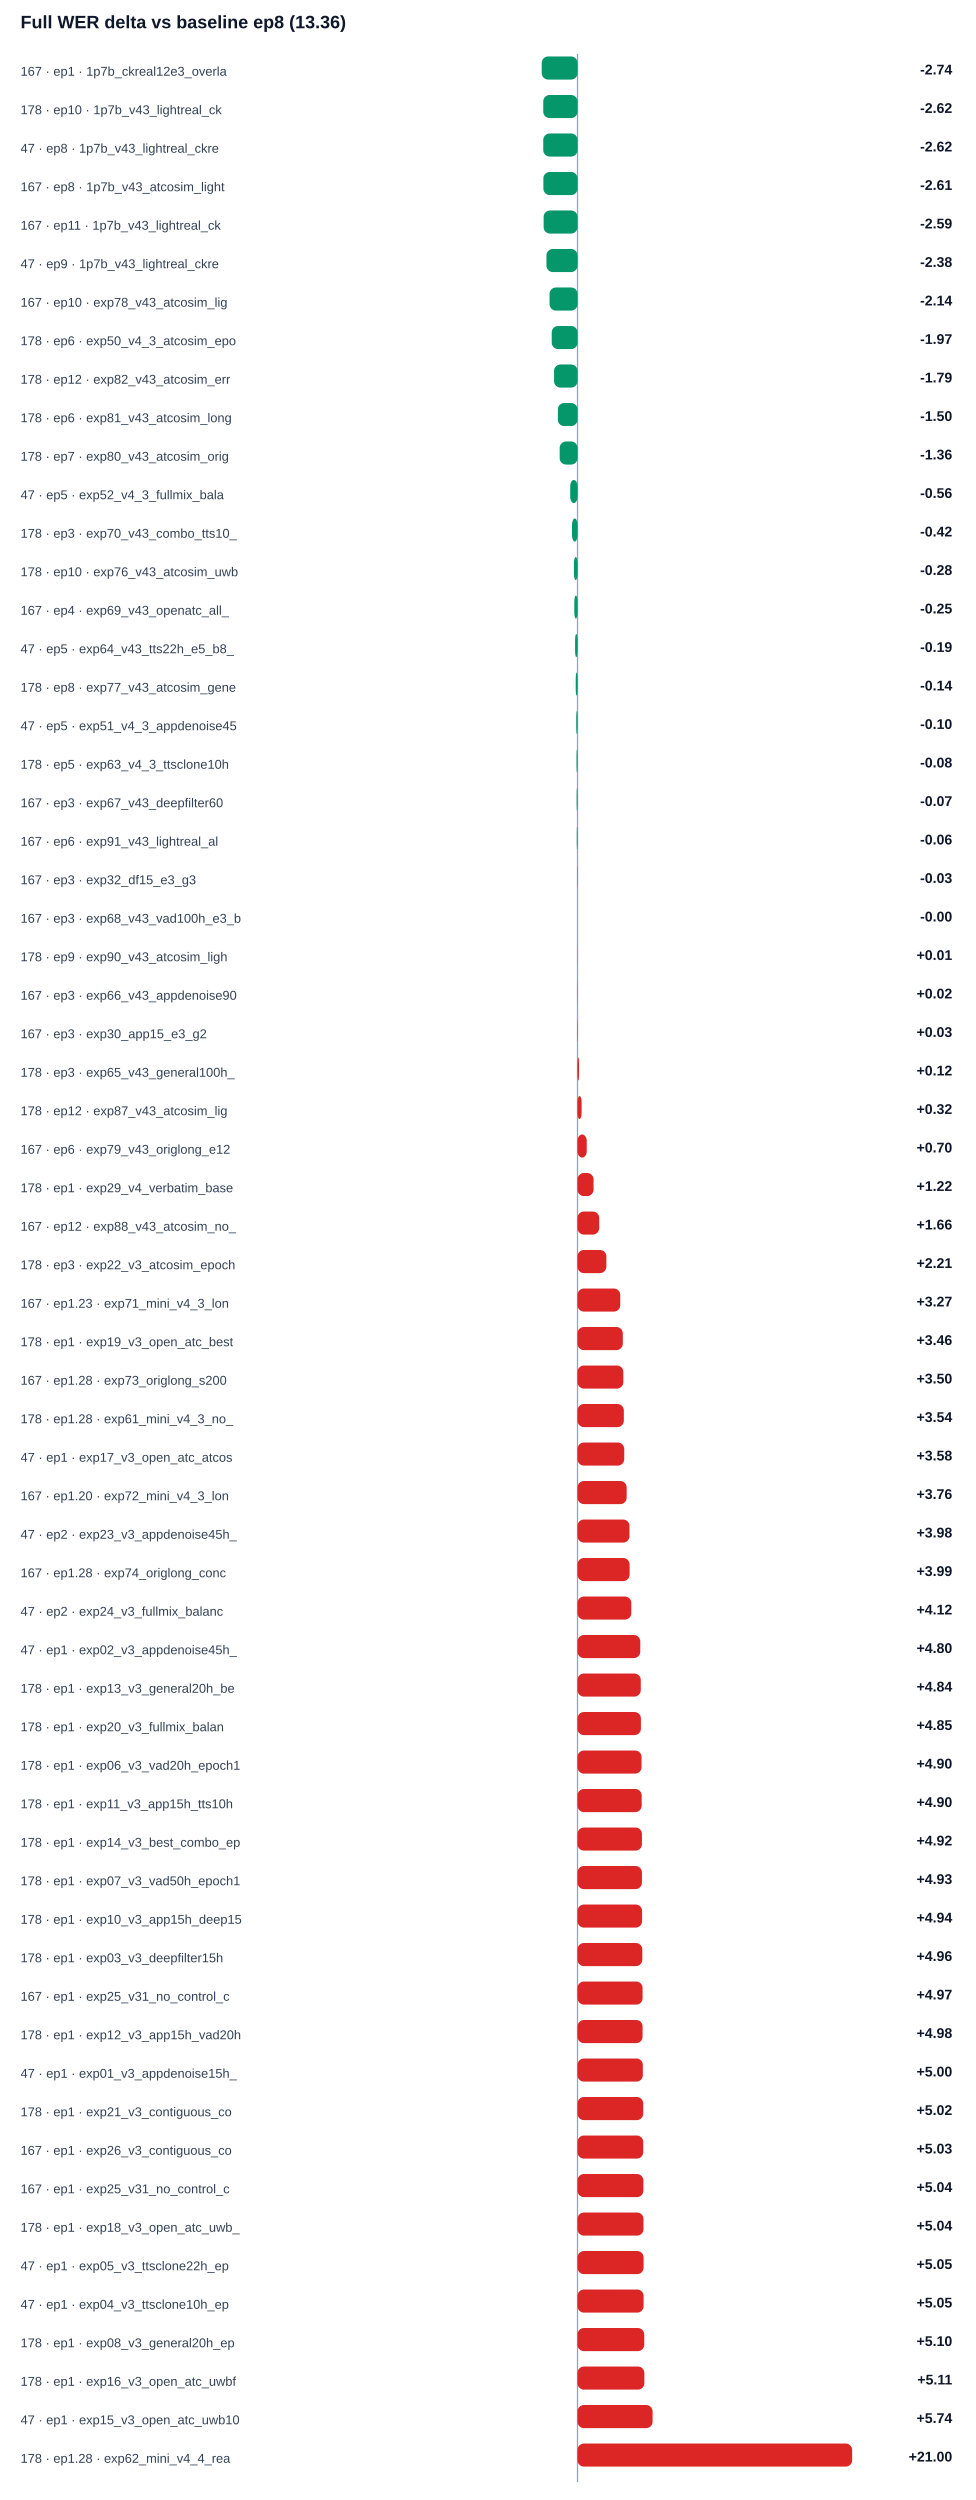
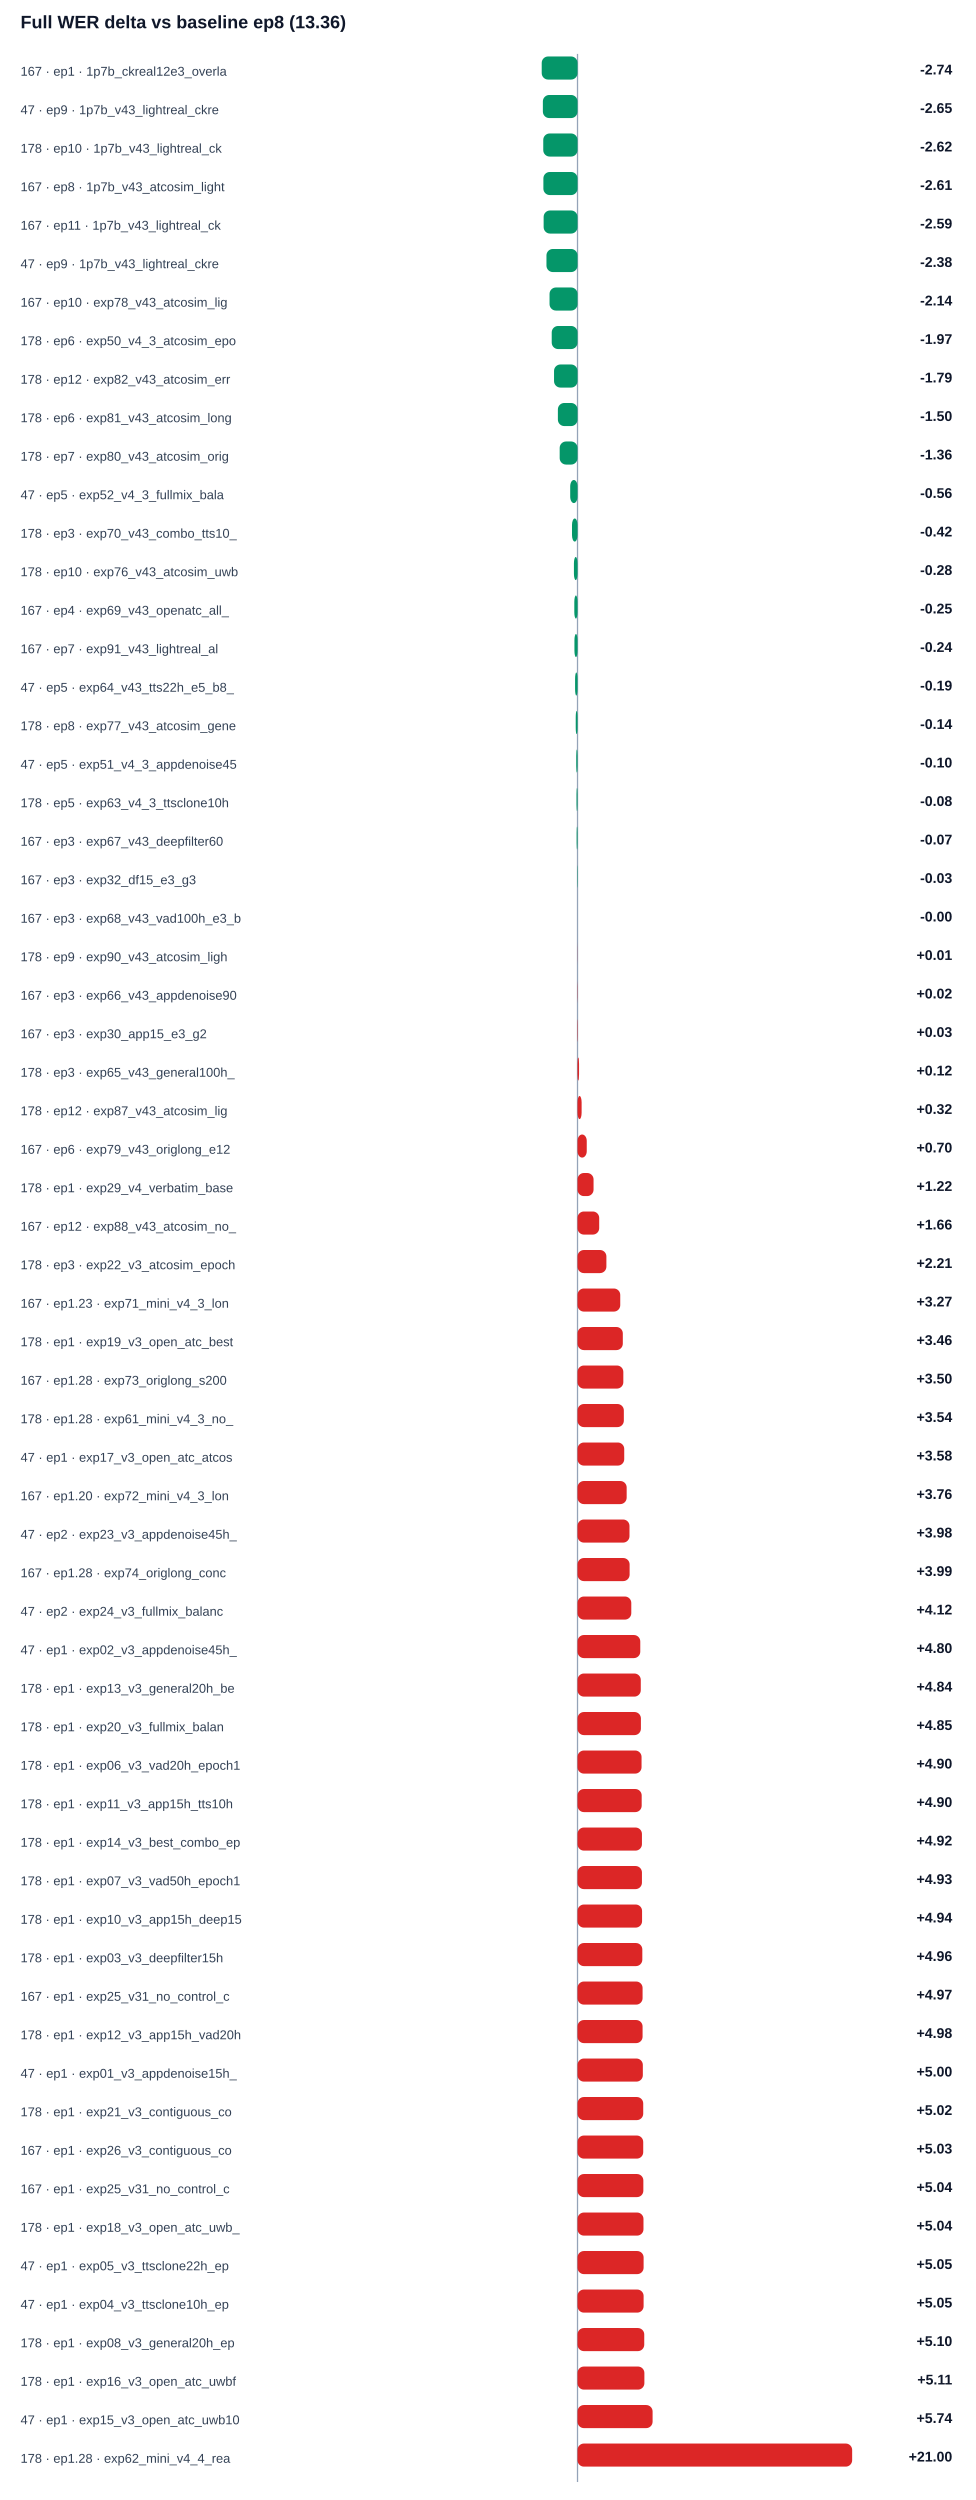
<svg xmlns="http://www.w3.org/2000/svg" width="100%" viewBox="0 0 760 1948" style="max-width:760px;background:#ffffff;border:1px solid #e5e7eb;border-radius:10px;">
  <text x="16.0" y="22.0" font-size="14" fill="#0f172a" text-anchor="start" font-family="Arial, sans-serif" font-weight="700">Full WER delta vs baseline ep8 (13.36)</text>
  <line x1="450" y1="42" x2="450" y2="1934" stroke="#94a3b8" />
  <text x="16.0" y="59.0" font-size="10" fill="#334155" text-anchor="start" font-family="Arial, sans-serif" font-weight="400">167 · ep1 · 1p7b_ckreal12e3_overla</text>
  <rect x="422.1" y="44" width="27.9" height="18" rx="5" fill="#059669" />
  <text x="742.0" y="58.0" font-size="11" fill="#0f172a" text-anchor="end" font-family="Arial, sans-serif" font-weight="700">-2.74</text>
-   <text x="16.0" y="89.0" font-size="10" fill="#334155" text-anchor="start" font-family="Arial, sans-serif" font-weight="400">178 · ep10 · 1p7b_v43_lightreal_ck</text>
-   <rect x="423.3" y="74" width="26.7" height="18" rx="5" fill="#059669" />
-   <text x="742.0" y="88.0" font-size="11" fill="#0f172a" text-anchor="end" font-family="Arial, sans-serif" font-weight="700">-2.62</text>
-   <text x="16.0" y="119.0" font-size="10" fill="#334155" text-anchor="start" font-family="Arial, sans-serif" font-weight="400">47 · ep8 · 1p7b_v43_lightreal_ckre</text>
+   <text x="16.0" y="89.0" font-size="10" fill="#334155" text-anchor="start" font-family="Arial, sans-serif" font-weight="400">47 · ep9 · 1p7b_v43_lightreal_ckre</text>
+   <rect x="423.0" y="74" width="27.0" height="18" rx="5" fill="#059669" />
+   <text x="742.0" y="88.0" font-size="11" fill="#0f172a" text-anchor="end" font-family="Arial, sans-serif" font-weight="700">-2.65</text>
+   <text x="16.0" y="119.0" font-size="10" fill="#334155" text-anchor="start" font-family="Arial, sans-serif" font-weight="400">178 · ep10 · 1p7b_v43_lightreal_ck</text>
  <rect x="423.3" y="104" width="26.7" height="18" rx="5" fill="#059669" />
  <text x="742.0" y="118.0" font-size="11" fill="#0f172a" text-anchor="end" font-family="Arial, sans-serif" font-weight="700">-2.62</text>
  <text x="16.0" y="149.0" font-size="10" fill="#334155" text-anchor="start" font-family="Arial, sans-serif" font-weight="400">167 · ep8 · 1p7b_v43_atcosim_light</text>
  <rect x="423.4" y="134" width="26.6" height="18" rx="5" fill="#059669" />
  <text x="742.0" y="148.0" font-size="11" fill="#0f172a" text-anchor="end" font-family="Arial, sans-serif" font-weight="700">-2.61</text>
  <text x="16.0" y="179.0" font-size="10" fill="#334155" text-anchor="start" font-family="Arial, sans-serif" font-weight="400">167 · ep11 · 1p7b_v43_lightreal_ck</text>
  <rect x="423.6" y="164" width="26.4" height="18" rx="5" fill="#059669" />
  <text x="742.0" y="178.0" font-size="11" fill="#0f172a" text-anchor="end" font-family="Arial, sans-serif" font-weight="700">-2.59</text>
  <text x="16.0" y="209.0" font-size="10" fill="#334155" text-anchor="start" font-family="Arial, sans-serif" font-weight="400">47 · ep9 · 1p7b_v43_lightreal_ckre</text>
  <rect x="425.8" y="194" width="24.2" height="18" rx="5" fill="#059669" />
  <text x="742.0" y="208.0" font-size="11" fill="#0f172a" text-anchor="end" font-family="Arial, sans-serif" font-weight="700">-2.38</text>
  <text x="16.0" y="239.0" font-size="10" fill="#334155" text-anchor="start" font-family="Arial, sans-serif" font-weight="400">167 · ep10 · exp78_v43_atcosim_lig</text>
  <rect x="428.2" y="224" width="21.8" height="18" rx="5" fill="#059669" />
  <text x="742.0" y="238.0" font-size="11" fill="#0f172a" text-anchor="end" font-family="Arial, sans-serif" font-weight="700">-2.14</text>
  <text x="16.0" y="269.0" font-size="10" fill="#334155" text-anchor="start" font-family="Arial, sans-serif" font-weight="400">178 · ep6 · exp50_v4_3_atcosim_epo</text>
  <rect x="429.9" y="254" width="20.1" height="18" rx="5" fill="#059669" />
  <text x="742.0" y="268.0" font-size="11" fill="#0f172a" text-anchor="end" font-family="Arial, sans-serif" font-weight="700">-1.97</text>
  <text x="16.0" y="299.0" font-size="10" fill="#334155" text-anchor="start" font-family="Arial, sans-serif" font-weight="400">178 · ep12 · exp82_v43_atcosim_err</text>
  <rect x="431.7" y="284" width="18.3" height="18" rx="5" fill="#059669" />
  <text x="742.0" y="298.0" font-size="11" fill="#0f172a" text-anchor="end" font-family="Arial, sans-serif" font-weight="700">-1.79</text>
  <text x="16.0" y="329.0" font-size="10" fill="#334155" text-anchor="start" font-family="Arial, sans-serif" font-weight="400">178 · ep6 · exp81_v43_atcosim_long</text>
  <rect x="434.7" y="314" width="15.3" height="18" rx="5" fill="#059669" />
  <text x="742.0" y="328.0" font-size="11" fill="#0f172a" text-anchor="end" font-family="Arial, sans-serif" font-weight="700">-1.50</text>
  <text x="16.0" y="359.0" font-size="10" fill="#334155" text-anchor="start" font-family="Arial, sans-serif" font-weight="400">178 · ep7 · exp80_v43_atcosim_orig</text>
  <rect x="436.1" y="344" width="13.9" height="18" rx="5" fill="#059669" />
  <text x="742.0" y="358.0" font-size="11" fill="#0f172a" text-anchor="end" font-family="Arial, sans-serif" font-weight="700">-1.36</text>
  <text x="16.0" y="389.0" font-size="10" fill="#334155" text-anchor="start" font-family="Arial, sans-serif" font-weight="400">47 · ep5 · exp52_v4_3_fullmix_bala</text>
  <rect x="444.3" y="374" width="5.7" height="18" rx="5" fill="#059669" />
  <text x="742.0" y="388.0" font-size="11" fill="#0f172a" text-anchor="end" font-family="Arial, sans-serif" font-weight="700">-0.56</text>
  <text x="16.0" y="419.0" font-size="10" fill="#334155" text-anchor="start" font-family="Arial, sans-serif" font-weight="400">178 · ep3 · exp70_v43_combo_tts10_</text>
  <rect x="445.7" y="404" width="4.3" height="18" rx="5" fill="#059669" />
  <text x="742.0" y="418.0" font-size="11" fill="#0f172a" text-anchor="end" font-family="Arial, sans-serif" font-weight="700">-0.42</text>
  <text x="16.0" y="449.0" font-size="10" fill="#334155" text-anchor="start" font-family="Arial, sans-serif" font-weight="400">178 · ep10 · exp76_v43_atcosim_uwb</text>
  <rect x="447.2" y="434" width="2.8" height="18" rx="5" fill="#059669" />
  <text x="742.0" y="448.0" font-size="11" fill="#0f172a" text-anchor="end" font-family="Arial, sans-serif" font-weight="700">-0.28</text>
  <text x="16.0" y="479.0" font-size="10" fill="#334155" text-anchor="start" font-family="Arial, sans-serif" font-weight="400">167 · ep4 · exp69_v43_openatc_all_</text>
  <rect x="447.5" y="464" width="2.5" height="18" rx="5" fill="#059669" />
  <text x="742.0" y="478.0" font-size="11" fill="#0f172a" text-anchor="end" font-family="Arial, sans-serif" font-weight="700">-0.25</text>
-   <text x="16.0" y="509.0" font-size="10" fill="#334155" text-anchor="start" font-family="Arial, sans-serif" font-weight="400">47 · ep5 · exp64_v43_tts22h_e5_b8_</text>
-   <rect x="448.1" y="494" width="1.9" height="18" rx="5" fill="#059669" />
-   <text x="742.0" y="508.0" font-size="11" fill="#0f172a" text-anchor="end" font-family="Arial, sans-serif" font-weight="700">-0.19</text>
-   <text x="16.0" y="539.0" font-size="10" fill="#334155" text-anchor="start" font-family="Arial, sans-serif" font-weight="400">178 · ep8 · exp77_v43_atcosim_gene</text>
-   <rect x="448.6" y="524" width="1.4" height="18" rx="5" fill="#059669" />
-   <text x="742.0" y="538.0" font-size="11" fill="#0f172a" text-anchor="end" font-family="Arial, sans-serif" font-weight="700">-0.14</text>
-   <text x="16.0" y="569.0" font-size="10" fill="#334155" text-anchor="start" font-family="Arial, sans-serif" font-weight="400">47 · ep5 · exp51_v4_3_appdenoise45</text>
-   <rect x="449.0" y="554" width="1.0" height="18" rx="5" fill="#059669" />
-   <text x="742.0" y="568.0" font-size="11" fill="#0f172a" text-anchor="end" font-family="Arial, sans-serif" font-weight="700">-0.10</text>
-   <text x="16.0" y="599.0" font-size="10" fill="#334155" text-anchor="start" font-family="Arial, sans-serif" font-weight="400">178 · ep5 · exp63_v4_3_ttsclone10h</text>
-   <rect x="449.2" y="584" width="0.8" height="18" rx="5" fill="#059669" />
-   <text x="742.0" y="598.0" font-size="11" fill="#0f172a" text-anchor="end" font-family="Arial, sans-serif" font-weight="700">-0.08</text>
-   <text x="16.0" y="629.0" font-size="10" fill="#334155" text-anchor="start" font-family="Arial, sans-serif" font-weight="400">167 · ep3 · exp67_v43_deepfilter60</text>
-   <rect x="449.3" y="614" width="0.7" height="18" rx="5" fill="#059669" />
-   <text x="742.0" y="628.0" font-size="11" fill="#0f172a" text-anchor="end" font-family="Arial, sans-serif" font-weight="700">-0.07</text>
-   <text x="16.0" y="659.0" font-size="10" fill="#334155" text-anchor="start" font-family="Arial, sans-serif" font-weight="400">167 · ep6 · exp91_v43_lightreal_al</text>
-   <rect x="449.4" y="644" width="0.6" height="18" rx="5" fill="#059669" />
-   <text x="742.0" y="658.0" font-size="11" fill="#0f172a" text-anchor="end" font-family="Arial, sans-serif" font-weight="700">-0.06</text>
+   <text x="16.0" y="509.0" font-size="10" fill="#334155" text-anchor="start" font-family="Arial, sans-serif" font-weight="400">167 · ep7 · exp91_v43_lightreal_al</text>
+   <rect x="447.6" y="494" width="2.4" height="18" rx="5" fill="#059669" />
+   <text x="742.0" y="508.0" font-size="11" fill="#0f172a" text-anchor="end" font-family="Arial, sans-serif" font-weight="700">-0.24</text>
+   <text x="16.0" y="539.0" font-size="10" fill="#334155" text-anchor="start" font-family="Arial, sans-serif" font-weight="400">47 · ep5 · exp64_v43_tts22h_e5_b8_</text>
+   <rect x="448.1" y="524" width="1.9" height="18" rx="5" fill="#059669" />
+   <text x="742.0" y="538.0" font-size="11" fill="#0f172a" text-anchor="end" font-family="Arial, sans-serif" font-weight="700">-0.19</text>
+   <text x="16.0" y="569.0" font-size="10" fill="#334155" text-anchor="start" font-family="Arial, sans-serif" font-weight="400">178 · ep8 · exp77_v43_atcosim_gene</text>
+   <rect x="448.6" y="554" width="1.4" height="18" rx="5" fill="#059669" />
+   <text x="742.0" y="568.0" font-size="11" fill="#0f172a" text-anchor="end" font-family="Arial, sans-serif" font-weight="700">-0.14</text>
+   <text x="16.0" y="599.0" font-size="10" fill="#334155" text-anchor="start" font-family="Arial, sans-serif" font-weight="400">47 · ep5 · exp51_v4_3_appdenoise45</text>
+   <rect x="449.0" y="584" width="1.0" height="18" rx="5" fill="#059669" />
+   <text x="742.0" y="598.0" font-size="11" fill="#0f172a" text-anchor="end" font-family="Arial, sans-serif" font-weight="700">-0.10</text>
+   <text x="16.0" y="629.0" font-size="10" fill="#334155" text-anchor="start" font-family="Arial, sans-serif" font-weight="400">178 · ep5 · exp63_v4_3_ttsclone10h</text>
+   <rect x="449.2" y="614" width="0.8" height="18" rx="5" fill="#059669" />
+   <text x="742.0" y="628.0" font-size="11" fill="#0f172a" text-anchor="end" font-family="Arial, sans-serif" font-weight="700">-0.08</text>
+   <text x="16.0" y="659.0" font-size="10" fill="#334155" text-anchor="start" font-family="Arial, sans-serif" font-weight="400">167 · ep3 · exp67_v43_deepfilter60</text>
+   <rect x="449.3" y="644" width="0.7" height="18" rx="5" fill="#059669" />
+   <text x="742.0" y="658.0" font-size="11" fill="#0f172a" text-anchor="end" font-family="Arial, sans-serif" font-weight="700">-0.07</text>
  <text x="16.0" y="689.0" font-size="10" fill="#334155" text-anchor="start" font-family="Arial, sans-serif" font-weight="400">167 · ep3 · exp32_df15_e3_g3</text>
  <rect x="449.7" y="674" width="0.3" height="18" rx="5" fill="#059669" />
  <text x="742.0" y="688.0" font-size="11" fill="#0f172a" text-anchor="end" font-family="Arial, sans-serif" font-weight="700">-0.03</text>
  <text x="16.0" y="719.0" font-size="10" fill="#334155" text-anchor="start" font-family="Arial, sans-serif" font-weight="400">167 · ep3 · exp68_v43_vad100h_e3_b</text>
  <rect x="450.0" y="704" width="0.0" height="18" rx="5" fill="#059669" />
  <text x="742.0" y="718.0" font-size="11" fill="#0f172a" text-anchor="end" font-family="Arial, sans-serif" font-weight="700">-0.00</text>
  <text x="16.0" y="749.0" font-size="10" fill="#334155" text-anchor="start" font-family="Arial, sans-serif" font-weight="400">178 · ep9 · exp90_v43_atcosim_ligh</text>
  <rect x="450.0" y="734" width="0.1" height="18" rx="5" fill="#dc2626" />
  <text x="742.0" y="748.0" font-size="11" fill="#0f172a" text-anchor="end" font-family="Arial, sans-serif" font-weight="700">+0.01</text>
  <text x="16.0" y="779.0" font-size="10" fill="#334155" text-anchor="start" font-family="Arial, sans-serif" font-weight="400">167 · ep3 · exp66_v43_appdenoise90</text>
  <rect x="450.0" y="764" width="0.2" height="18" rx="5" fill="#dc2626" />
  <text x="742.0" y="778.0" font-size="11" fill="#0f172a" text-anchor="end" font-family="Arial, sans-serif" font-weight="700">+0.02</text>
  <text x="16.0" y="809.0" font-size="10" fill="#334155" text-anchor="start" font-family="Arial, sans-serif" font-weight="400">167 · ep3 · exp30_app15_e3_g2</text>
  <rect x="450.0" y="794" width="0.3" height="18" rx="5" fill="#dc2626" />
  <text x="742.0" y="808.0" font-size="11" fill="#0f172a" text-anchor="end" font-family="Arial, sans-serif" font-weight="700">+0.03</text>
  <text x="16.0" y="839.0" font-size="10" fill="#334155" text-anchor="start" font-family="Arial, sans-serif" font-weight="400">178 · ep3 · exp65_v43_general100h_</text>
  <rect x="450.0" y="824" width="1.2" height="18" rx="5" fill="#dc2626" />
  <text x="742.0" y="838.0" font-size="11" fill="#0f172a" text-anchor="end" font-family="Arial, sans-serif" font-weight="700">+0.12</text>
  <text x="16.0" y="869.0" font-size="10" fill="#334155" text-anchor="start" font-family="Arial, sans-serif" font-weight="400">178 · ep12 · exp87_v43_atcosim_lig</text>
  <rect x="450.0" y="854" width="3.2" height="18" rx="5" fill="#dc2626" />
  <text x="742.0" y="868.0" font-size="11" fill="#0f172a" text-anchor="end" font-family="Arial, sans-serif" font-weight="700">+0.32</text>
  <text x="16.0" y="899.0" font-size="10" fill="#334155" text-anchor="start" font-family="Arial, sans-serif" font-weight="400">167 · ep6 · exp79_v43_origlong_e12</text>
  <rect x="450.0" y="884" width="7.2" height="18" rx="5" fill="#dc2626" />
  <text x="742.0" y="898.0" font-size="11" fill="#0f172a" text-anchor="end" font-family="Arial, sans-serif" font-weight="700">+0.70</text>
  <text x="16.0" y="929.0" font-size="10" fill="#334155" text-anchor="start" font-family="Arial, sans-serif" font-weight="400">178 · ep1 · exp29_v4_verbatim_base</text>
  <rect x="450.0" y="914" width="12.5" height="18" rx="5" fill="#dc2626" />
  <text x="742.0" y="928.0" font-size="11" fill="#0f172a" text-anchor="end" font-family="Arial, sans-serif" font-weight="700">+1.22</text>
  <text x="16.0" y="959.0" font-size="10" fill="#334155" text-anchor="start" font-family="Arial, sans-serif" font-weight="400">167 · ep12 · exp88_v43_atcosim_no_</text>
  <rect x="450.0" y="944" width="16.9" height="18" rx="5" fill="#dc2626" />
  <text x="742.0" y="958.0" font-size="11" fill="#0f172a" text-anchor="end" font-family="Arial, sans-serif" font-weight="700">+1.66</text>
  <text x="16.0" y="989.0" font-size="10" fill="#334155" text-anchor="start" font-family="Arial, sans-serif" font-weight="400">178 · ep3 · exp22_v3_atcosim_epoch</text>
  <rect x="450.0" y="974" width="22.5" height="18" rx="5" fill="#dc2626" />
  <text x="742.0" y="988.0" font-size="11" fill="#0f172a" text-anchor="end" font-family="Arial, sans-serif" font-weight="700">+2.21</text>
  <text x="16.0" y="1019.0" font-size="10" fill="#334155" text-anchor="start" font-family="Arial, sans-serif" font-weight="400">167 · ep1.23 · exp71_mini_v4_3_lon</text>
  <rect x="450.0" y="1004" width="33.3" height="18" rx="5" fill="#dc2626" />
  <text x="742.0" y="1018.0" font-size="11" fill="#0f172a" text-anchor="end" font-family="Arial, sans-serif" font-weight="700">+3.27</text>
  <text x="16.0" y="1049.0" font-size="10" fill="#334155" text-anchor="start" font-family="Arial, sans-serif" font-weight="400">178 · ep1 · exp19_v3_open_atc_best</text>
  <rect x="450.0" y="1034" width="35.3" height="18" rx="5" fill="#dc2626" />
  <text x="742.0" y="1048.0" font-size="11" fill="#0f172a" text-anchor="end" font-family="Arial, sans-serif" font-weight="700">+3.46</text>
  <text x="16.0" y="1079.0" font-size="10" fill="#334155" text-anchor="start" font-family="Arial, sans-serif" font-weight="400">167 · ep1.28 · exp73_origlong_s200</text>
  <rect x="450.0" y="1064" width="35.7" height="18" rx="5" fill="#dc2626" />
  <text x="742.0" y="1078.0" font-size="11" fill="#0f172a" text-anchor="end" font-family="Arial, sans-serif" font-weight="700">+3.50</text>
  <text x="16.0" y="1109.0" font-size="10" fill="#334155" text-anchor="start" font-family="Arial, sans-serif" font-weight="400">178 · ep1.28 · exp61_mini_v4_3_no_</text>
  <rect x="450.0" y="1094" width="36.1" height="18" rx="5" fill="#dc2626" />
  <text x="742.0" y="1108.0" font-size="11" fill="#0f172a" text-anchor="end" font-family="Arial, sans-serif" font-weight="700">+3.54</text>
  <text x="16.0" y="1139.0" font-size="10" fill="#334155" text-anchor="start" font-family="Arial, sans-serif" font-weight="400">47 · ep1 · exp17_v3_open_atc_atcos</text>
  <rect x="450.0" y="1124" width="36.4" height="18" rx="5" fill="#dc2626" />
  <text x="742.0" y="1138.0" font-size="11" fill="#0f172a" text-anchor="end" font-family="Arial, sans-serif" font-weight="700">+3.58</text>
  <text x="16.0" y="1169.0" font-size="10" fill="#334155" text-anchor="start" font-family="Arial, sans-serif" font-weight="400">167 · ep1.20 · exp72_mini_v4_3_lon</text>
  <rect x="450.0" y="1154" width="38.3" height="18" rx="5" fill="#dc2626" />
  <text x="742.0" y="1168.0" font-size="11" fill="#0f172a" text-anchor="end" font-family="Arial, sans-serif" font-weight="700">+3.76</text>
  <text x="16.0" y="1199.0" font-size="10" fill="#334155" text-anchor="start" font-family="Arial, sans-serif" font-weight="400">47 · ep2 · exp23_v3_appdenoise45h_</text>
  <rect x="450.0" y="1184" width="40.5" height="18" rx="5" fill="#dc2626" />
  <text x="742.0" y="1198.0" font-size="11" fill="#0f172a" text-anchor="end" font-family="Arial, sans-serif" font-weight="700">+3.98</text>
  <text x="16.0" y="1229.0" font-size="10" fill="#334155" text-anchor="start" font-family="Arial, sans-serif" font-weight="400">167 · ep1.28 · exp74_origlong_conc</text>
  <rect x="450.0" y="1214" width="40.6" height="18" rx="5" fill="#dc2626" />
  <text x="742.0" y="1228.0" font-size="11" fill="#0f172a" text-anchor="end" font-family="Arial, sans-serif" font-weight="700">+3.99</text>
  <text x="16.0" y="1259.0" font-size="10" fill="#334155" text-anchor="start" font-family="Arial, sans-serif" font-weight="400">47 · ep2 · exp24_v3_fullmix_balanc</text>
  <rect x="450.0" y="1244" width="41.9" height="18" rx="5" fill="#dc2626" />
  <text x="742.0" y="1258.0" font-size="11" fill="#0f172a" text-anchor="end" font-family="Arial, sans-serif" font-weight="700">+4.12</text>
  <text x="16.0" y="1289.0" font-size="10" fill="#334155" text-anchor="start" font-family="Arial, sans-serif" font-weight="400">47 · ep1 · exp02_v3_appdenoise45h_</text>
  <rect x="450.0" y="1274" width="48.9" height="18" rx="5" fill="#dc2626" />
  <text x="742.0" y="1288.0" font-size="11" fill="#0f172a" text-anchor="end" font-family="Arial, sans-serif" font-weight="700">+4.80</text>
  <text x="16.0" y="1319.0" font-size="10" fill="#334155" text-anchor="start" font-family="Arial, sans-serif" font-weight="400">178 · ep1 · exp13_v3_general20h_be</text>
  <rect x="450.0" y="1304" width="49.3" height="18" rx="5" fill="#dc2626" />
  <text x="742.0" y="1318.0" font-size="11" fill="#0f172a" text-anchor="end" font-family="Arial, sans-serif" font-weight="700">+4.84</text>
  <text x="16.0" y="1349.0" font-size="10" fill="#334155" text-anchor="start" font-family="Arial, sans-serif" font-weight="400">178 · ep1 · exp20_v3_fullmix_balan</text>
  <rect x="450.0" y="1334" width="49.4" height="18" rx="5" fill="#dc2626" />
  <text x="742.0" y="1348.0" font-size="11" fill="#0f172a" text-anchor="end" font-family="Arial, sans-serif" font-weight="700">+4.85</text>
  <text x="16.0" y="1379.0" font-size="10" fill="#334155" text-anchor="start" font-family="Arial, sans-serif" font-weight="400">178 · ep1 · exp06_v3_vad20h_epoch1</text>
  <rect x="450.0" y="1364" width="49.9" height="18" rx="5" fill="#dc2626" />
  <text x="742.0" y="1378.0" font-size="11" fill="#0f172a" text-anchor="end" font-family="Arial, sans-serif" font-weight="700">+4.90</text>
  <text x="16.0" y="1409.0" font-size="10" fill="#334155" text-anchor="start" font-family="Arial, sans-serif" font-weight="400">178 · ep1 · exp11_v3_app15h_tts10h</text>
  <rect x="450.0" y="1394" width="50.0" height="18" rx="5" fill="#dc2626" />
  <text x="742.0" y="1408.0" font-size="11" fill="#0f172a" text-anchor="end" font-family="Arial, sans-serif" font-weight="700">+4.90</text>
  <text x="16.0" y="1439.0" font-size="10" fill="#334155" text-anchor="start" font-family="Arial, sans-serif" font-weight="400">178 · ep1 · exp14_v3_best_combo_ep</text>
  <rect x="450.0" y="1424" width="50.2" height="18" rx="5" fill="#dc2626" />
  <text x="742.0" y="1438.0" font-size="11" fill="#0f172a" text-anchor="end" font-family="Arial, sans-serif" font-weight="700">+4.92</text>
  <text x="16.0" y="1469.0" font-size="10" fill="#334155" text-anchor="start" font-family="Arial, sans-serif" font-weight="400">178 · ep1 · exp07_v3_vad50h_epoch1</text>
  <rect x="450.0" y="1454" width="50.2" height="18" rx="5" fill="#dc2626" />
  <text x="742.0" y="1468.0" font-size="11" fill="#0f172a" text-anchor="end" font-family="Arial, sans-serif" font-weight="700">+4.93</text>
  <text x="16.0" y="1499.0" font-size="10" fill="#334155" text-anchor="start" font-family="Arial, sans-serif" font-weight="400">178 · ep1 · exp10_v3_app15h_deep15</text>
  <rect x="450.0" y="1484" width="50.3" height="18" rx="5" fill="#dc2626" />
  <text x="742.0" y="1498.0" font-size="11" fill="#0f172a" text-anchor="end" font-family="Arial, sans-serif" font-weight="700">+4.94</text>
  <text x="16.0" y="1529.0" font-size="10" fill="#334155" text-anchor="start" font-family="Arial, sans-serif" font-weight="400">178 · ep1 · exp03_v3_deepfilter15h</text>
  <rect x="450.0" y="1514" width="50.5" height="18" rx="5" fill="#dc2626" />
  <text x="742.0" y="1528.0" font-size="11" fill="#0f172a" text-anchor="end" font-family="Arial, sans-serif" font-weight="700">+4.96</text>
  <text x="16.0" y="1559.0" font-size="10" fill="#334155" text-anchor="start" font-family="Arial, sans-serif" font-weight="400">167 · ep1 · exp25_v31_no_control_c</text>
  <rect x="450.0" y="1544" width="50.7" height="18" rx="5" fill="#dc2626" />
  <text x="742.0" y="1558.0" font-size="11" fill="#0f172a" text-anchor="end" font-family="Arial, sans-serif" font-weight="700">+4.97</text>
  <text x="16.0" y="1589.0" font-size="10" fill="#334155" text-anchor="start" font-family="Arial, sans-serif" font-weight="400">178 · ep1 · exp12_v3_app15h_vad20h</text>
  <rect x="450.0" y="1574" width="50.7" height="18" rx="5" fill="#dc2626" />
  <text x="742.0" y="1588.0" font-size="11" fill="#0f172a" text-anchor="end" font-family="Arial, sans-serif" font-weight="700">+4.98</text>
  <text x="16.0" y="1619.0" font-size="10" fill="#334155" text-anchor="start" font-family="Arial, sans-serif" font-weight="400">47 · ep1 · exp01_v3_appdenoise15h_</text>
  <rect x="450.0" y="1604" width="50.9" height="18" rx="5" fill="#dc2626" />
  <text x="742.0" y="1618.0" font-size="11" fill="#0f172a" text-anchor="end" font-family="Arial, sans-serif" font-weight="700">+5.00</text>
  <text x="16.0" y="1649.0" font-size="10" fill="#334155" text-anchor="start" font-family="Arial, sans-serif" font-weight="400">178 · ep1 · exp21_v3_contiguous_co</text>
  <rect x="450.0" y="1634" width="51.2" height="18" rx="5" fill="#dc2626" />
  <text x="742.0" y="1648.0" font-size="11" fill="#0f172a" text-anchor="end" font-family="Arial, sans-serif" font-weight="700">+5.02</text>
  <text x="16.0" y="1679.0" font-size="10" fill="#334155" text-anchor="start" font-family="Arial, sans-serif" font-weight="400">167 · ep1 · exp26_v3_contiguous_co</text>
  <rect x="450.0" y="1664" width="51.2" height="18" rx="5" fill="#dc2626" />
  <text x="742.0" y="1678.0" font-size="11" fill="#0f172a" text-anchor="end" font-family="Arial, sans-serif" font-weight="700">+5.03</text>
  <text x="16.0" y="1709.0" font-size="10" fill="#334155" text-anchor="start" font-family="Arial, sans-serif" font-weight="400">167 · ep1 · exp25_v31_no_control_c</text>
  <rect x="450.0" y="1694" width="51.3" height="18" rx="5" fill="#dc2626" />
  <text x="742.0" y="1708.0" font-size="11" fill="#0f172a" text-anchor="end" font-family="Arial, sans-serif" font-weight="700">+5.04</text>
  <text x="16.0" y="1739.0" font-size="10" fill="#334155" text-anchor="start" font-family="Arial, sans-serif" font-weight="400">178 · ep1 · exp18_v3_open_atc_uwb_</text>
  <rect x="450.0" y="1724" width="51.4" height="18" rx="5" fill="#dc2626" />
  <text x="742.0" y="1738.0" font-size="11" fill="#0f172a" text-anchor="end" font-family="Arial, sans-serif" font-weight="700">+5.04</text>
  <text x="16.0" y="1769.0" font-size="10" fill="#334155" text-anchor="start" font-family="Arial, sans-serif" font-weight="400">47 · ep1 · exp05_v3_ttsclone22h_ep</text>
  <rect x="450.0" y="1754" width="51.5" height="18" rx="5" fill="#dc2626" />
  <text x="742.0" y="1768.0" font-size="11" fill="#0f172a" text-anchor="end" font-family="Arial, sans-serif" font-weight="700">+5.05</text>
  <text x="16.0" y="1799.0" font-size="10" fill="#334155" text-anchor="start" font-family="Arial, sans-serif" font-weight="400">47 · ep1 · exp04_v3_ttsclone10h_ep</text>
  <rect x="450.0" y="1784" width="51.5" height="18" rx="5" fill="#dc2626" />
  <text x="742.0" y="1798.0" font-size="11" fill="#0f172a" text-anchor="end" font-family="Arial, sans-serif" font-weight="700">+5.05</text>
  <text x="16.0" y="1829.0" font-size="10" fill="#334155" text-anchor="start" font-family="Arial, sans-serif" font-weight="400">178 · ep1 · exp08_v3_general20h_ep</text>
  <rect x="450.0" y="1814" width="52.0" height="18" rx="5" fill="#dc2626" />
  <text x="742.0" y="1828.0" font-size="11" fill="#0f172a" text-anchor="end" font-family="Arial, sans-serif" font-weight="700">+5.10</text>
  <text x="16.0" y="1859.0" font-size="10" fill="#334155" text-anchor="start" font-family="Arial, sans-serif" font-weight="400">178 · ep1 · exp16_v3_open_atc_uwbf</text>
  <rect x="450.0" y="1844" width="52.1" height="18" rx="5" fill="#dc2626" />
  <text x="742.0" y="1858.0" font-size="11" fill="#0f172a" text-anchor="end" font-family="Arial, sans-serif" font-weight="700">+5.11</text>
  <text x="16.0" y="1889.0" font-size="10" fill="#334155" text-anchor="start" font-family="Arial, sans-serif" font-weight="400">47 · ep1 · exp15_v3_open_atc_uwb10</text>
  <rect x="450.0" y="1874" width="58.5" height="18" rx="5" fill="#dc2626" />
  <text x="742.0" y="1888.0" font-size="11" fill="#0f172a" text-anchor="end" font-family="Arial, sans-serif" font-weight="700">+5.74</text>
  <text x="16.0" y="1919.0" font-size="10" fill="#334155" text-anchor="start" font-family="Arial, sans-serif" font-weight="400">178 · ep1.28 · exp62_mini_v4_4_rea</text>
  <rect x="450.0" y="1904" width="214.0" height="18" rx="5" fill="#dc2626" />
  <text x="742.0" y="1918.0" font-size="11" fill="#0f172a" text-anchor="end" font-family="Arial, sans-serif" font-weight="700">+21.00</text>
</svg>
